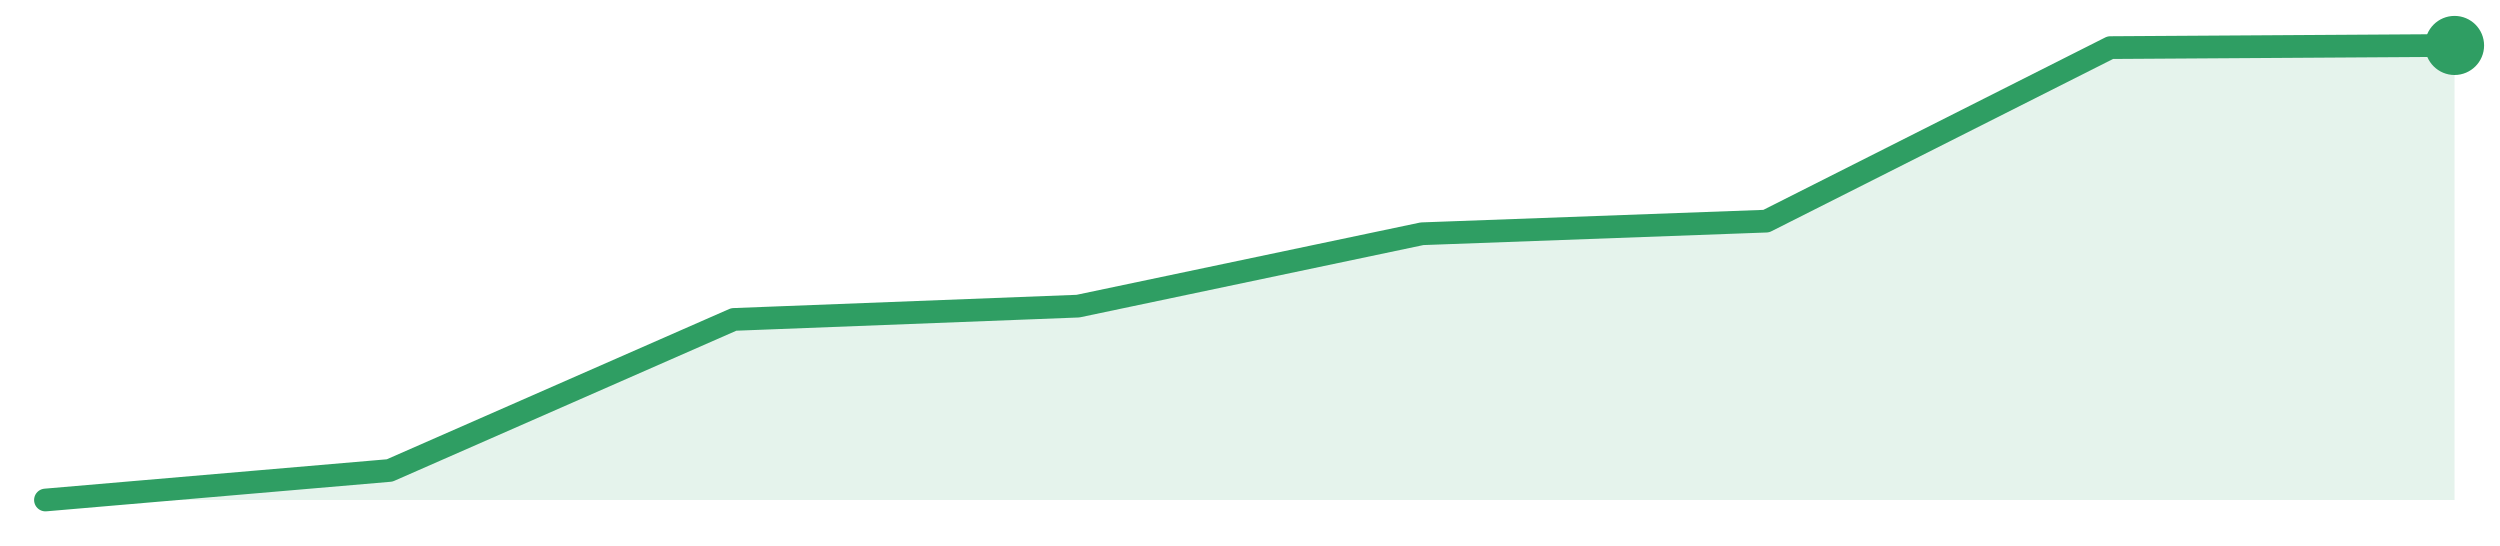
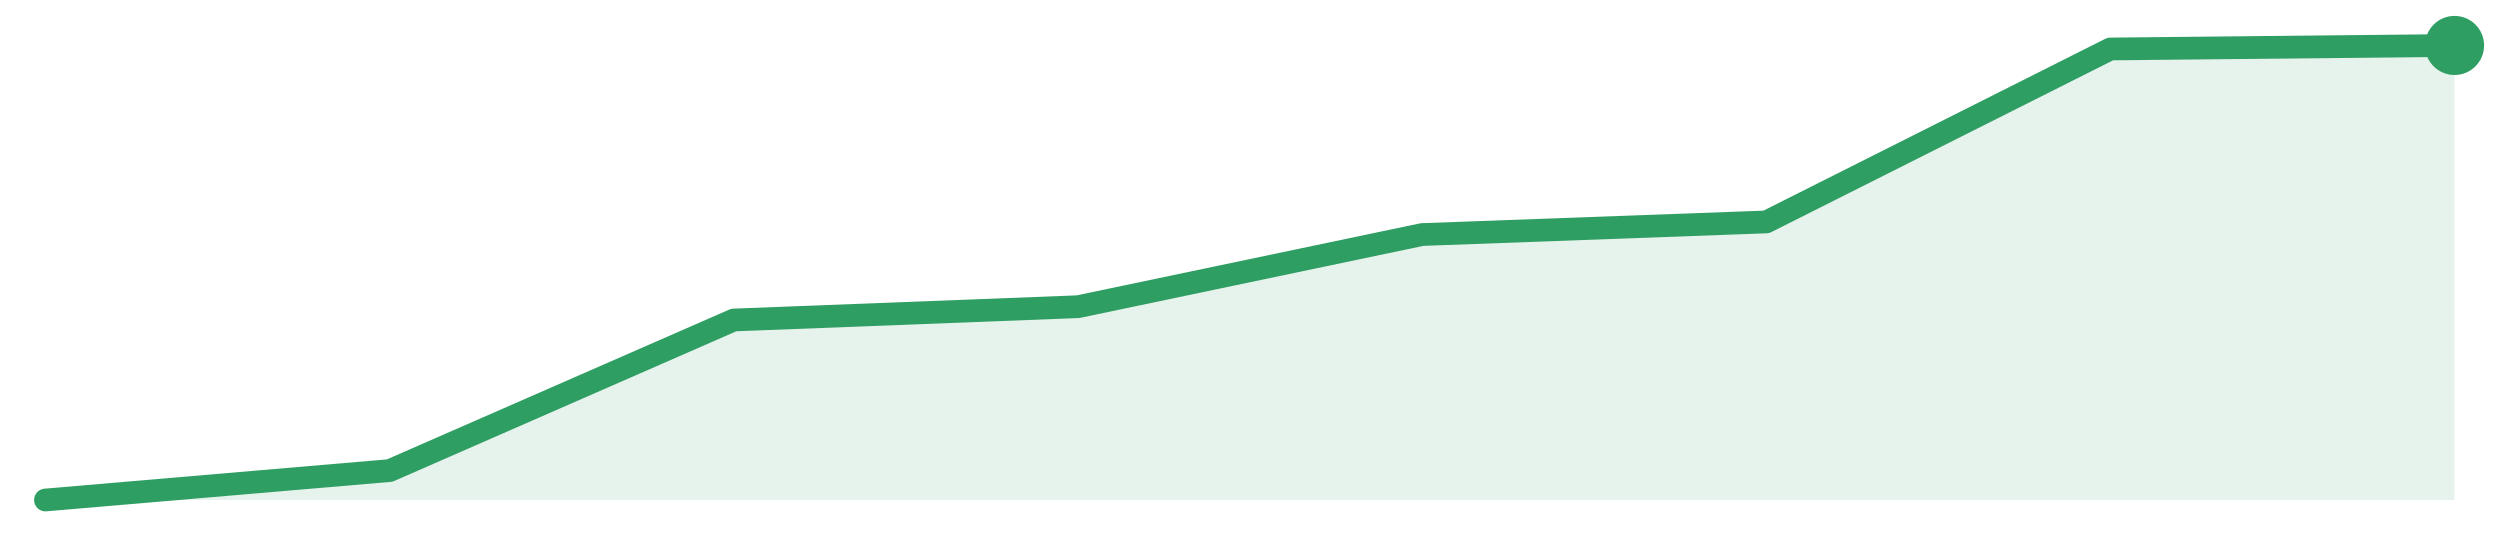
<svg xmlns="http://www.w3.org/2000/svg" width="220" height="48" viewBox="0 0 220 48" role="img" aria-label="trend">
-   <path d="M4.0,44.0 L4.0,44.0 L34.29,41.4 L64.57,28.11 L94.86,26.94 L125.14,20.57 L155.43,19.46 L185.71,4.19 L216.0,4.0 L216.0,44.0 Z" fill="#2f9e631f" />
-   <path d="M4.0,44.0 L34.29,41.4 L64.57,28.11 L94.86,26.94 L125.14,20.57 L155.43,19.46 L185.71,4.19 L216.0,4.0" fill="none" stroke="#2f9e63" stroke-width="2" stroke-linejoin="round" stroke-linecap="round" />
+   <path d="M4.0,44.0 L4.0,44.0 L34.29,41.41 L64.57,28.16 L94.86,26.99 L125.14,20.64 L155.43,19.53 L185.71,4.31 L216.0,4.0 L216.0,44.0 Z" fill="#2f9e631f" />
+   <path d="M4.0,44.0 L34.29,41.41 L64.57,28.16 L94.86,26.99 L125.14,20.64 L155.43,19.53 L185.71,4.31 L216.0,4.0" fill="none" stroke="#2f9e63" stroke-width="2" stroke-linejoin="round" stroke-linecap="round" />
  <circle cx="216.0" cy="4.0" r="2.6" fill="#2f9e63" />
</svg>
